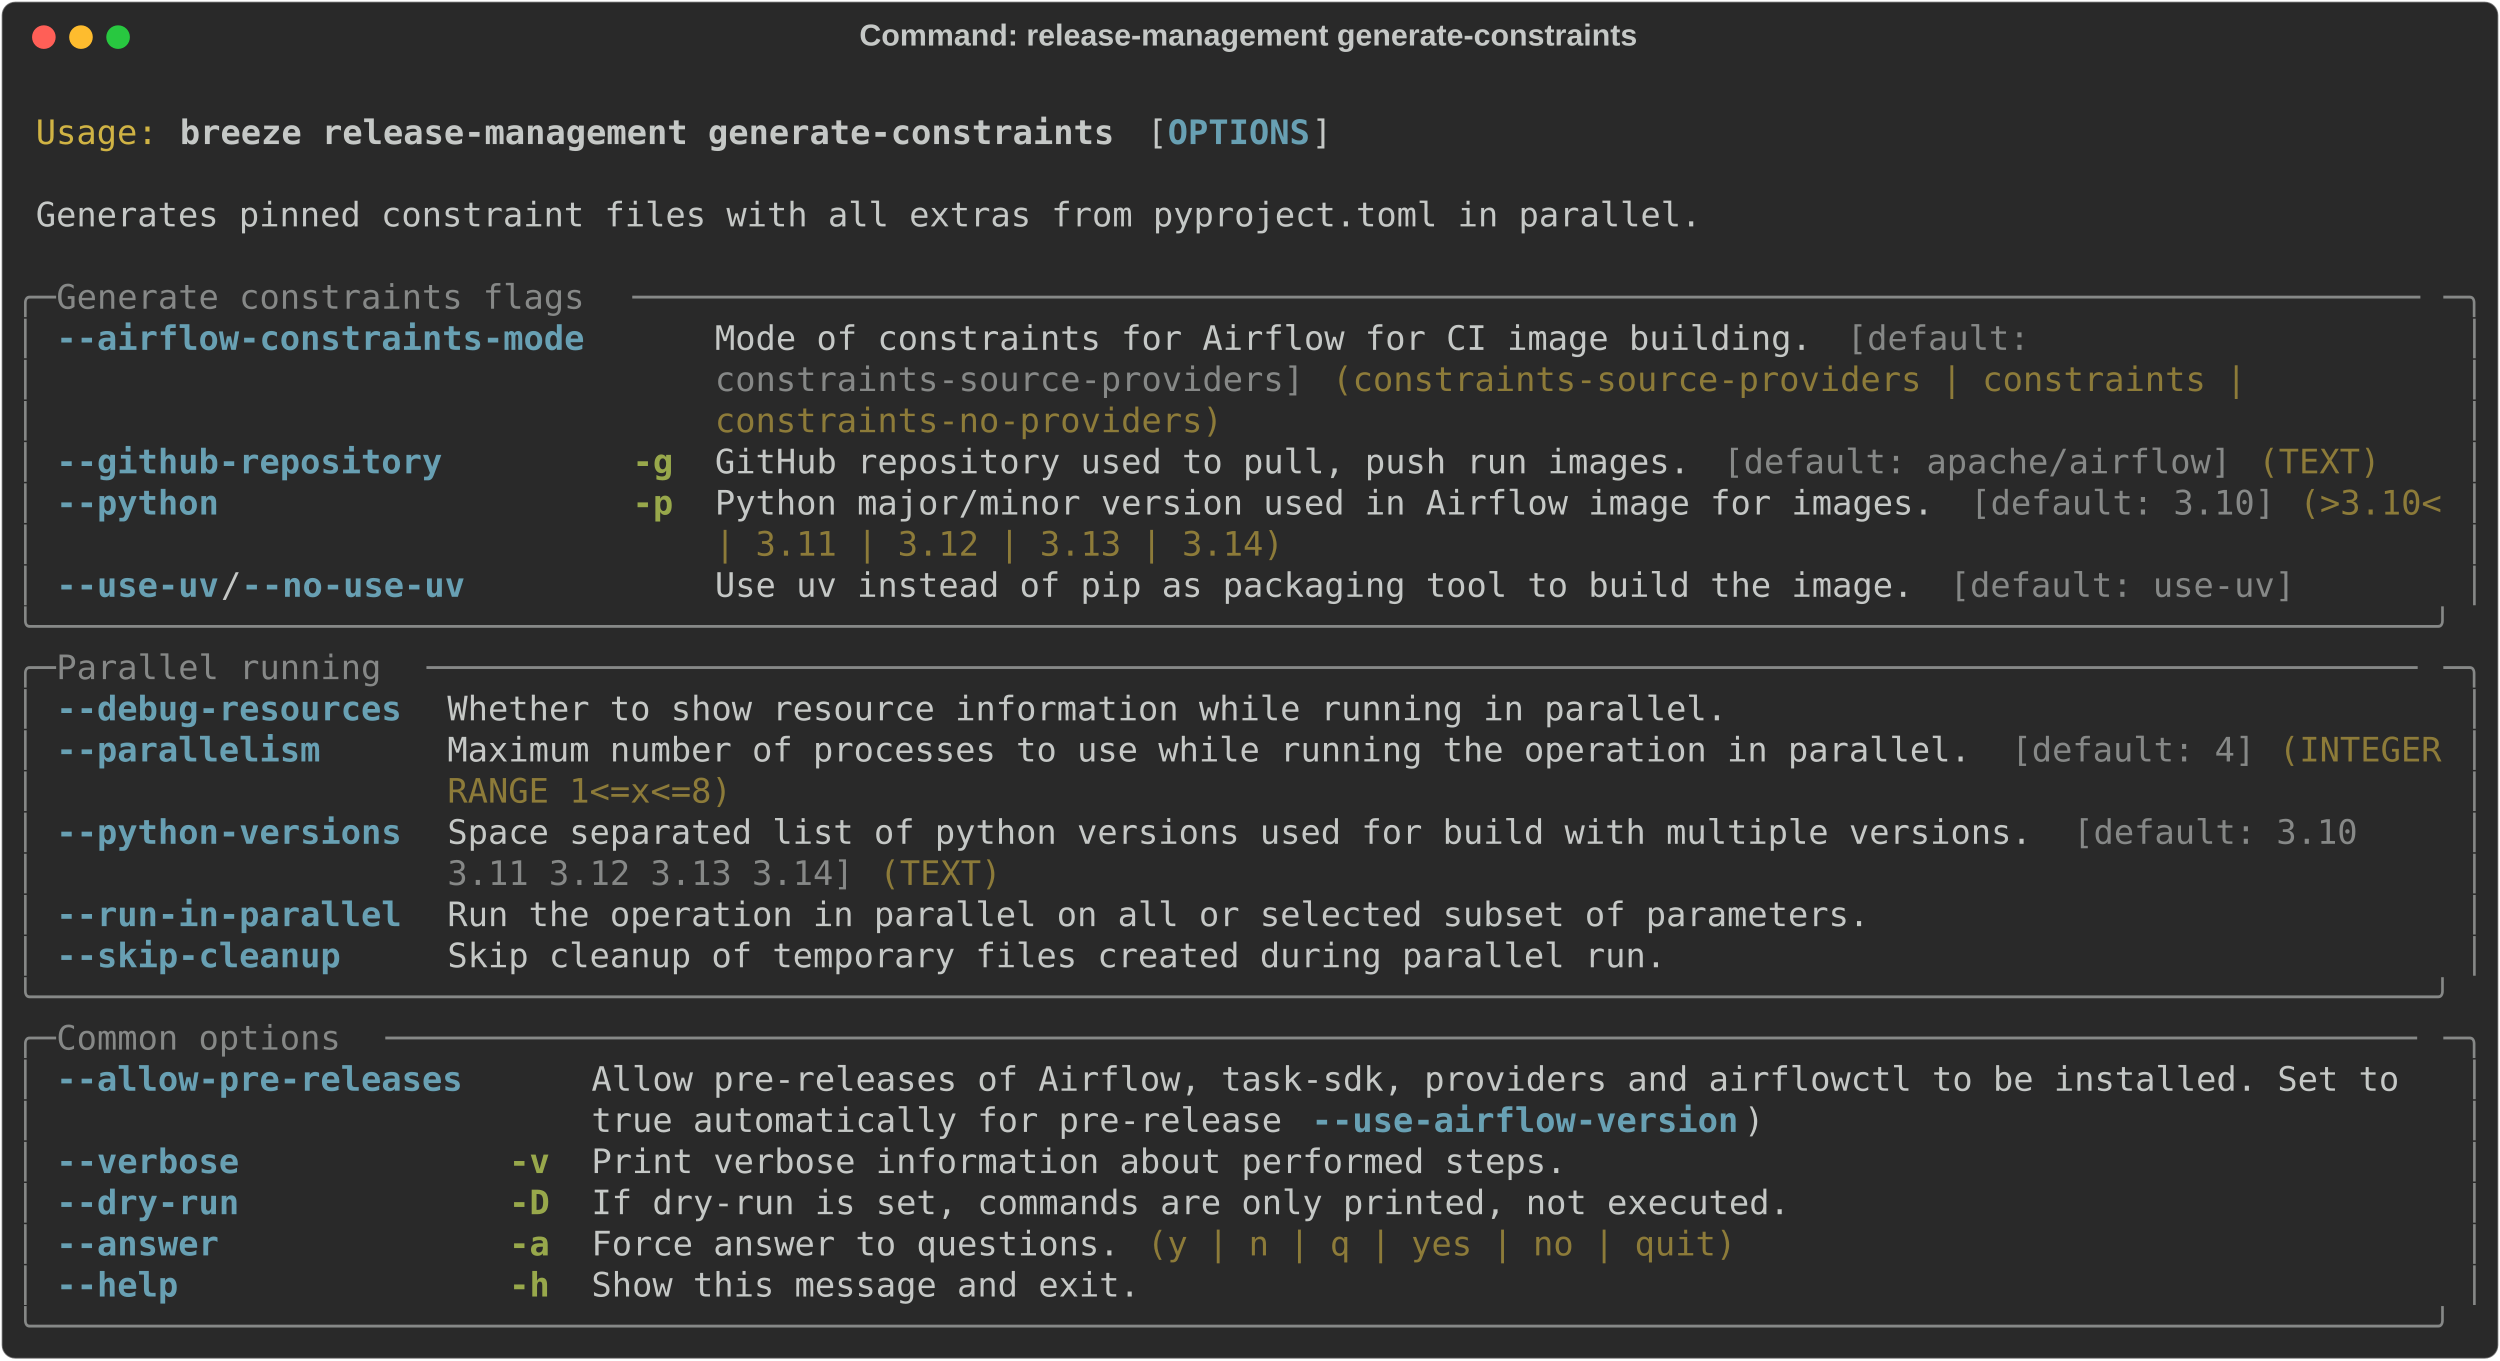
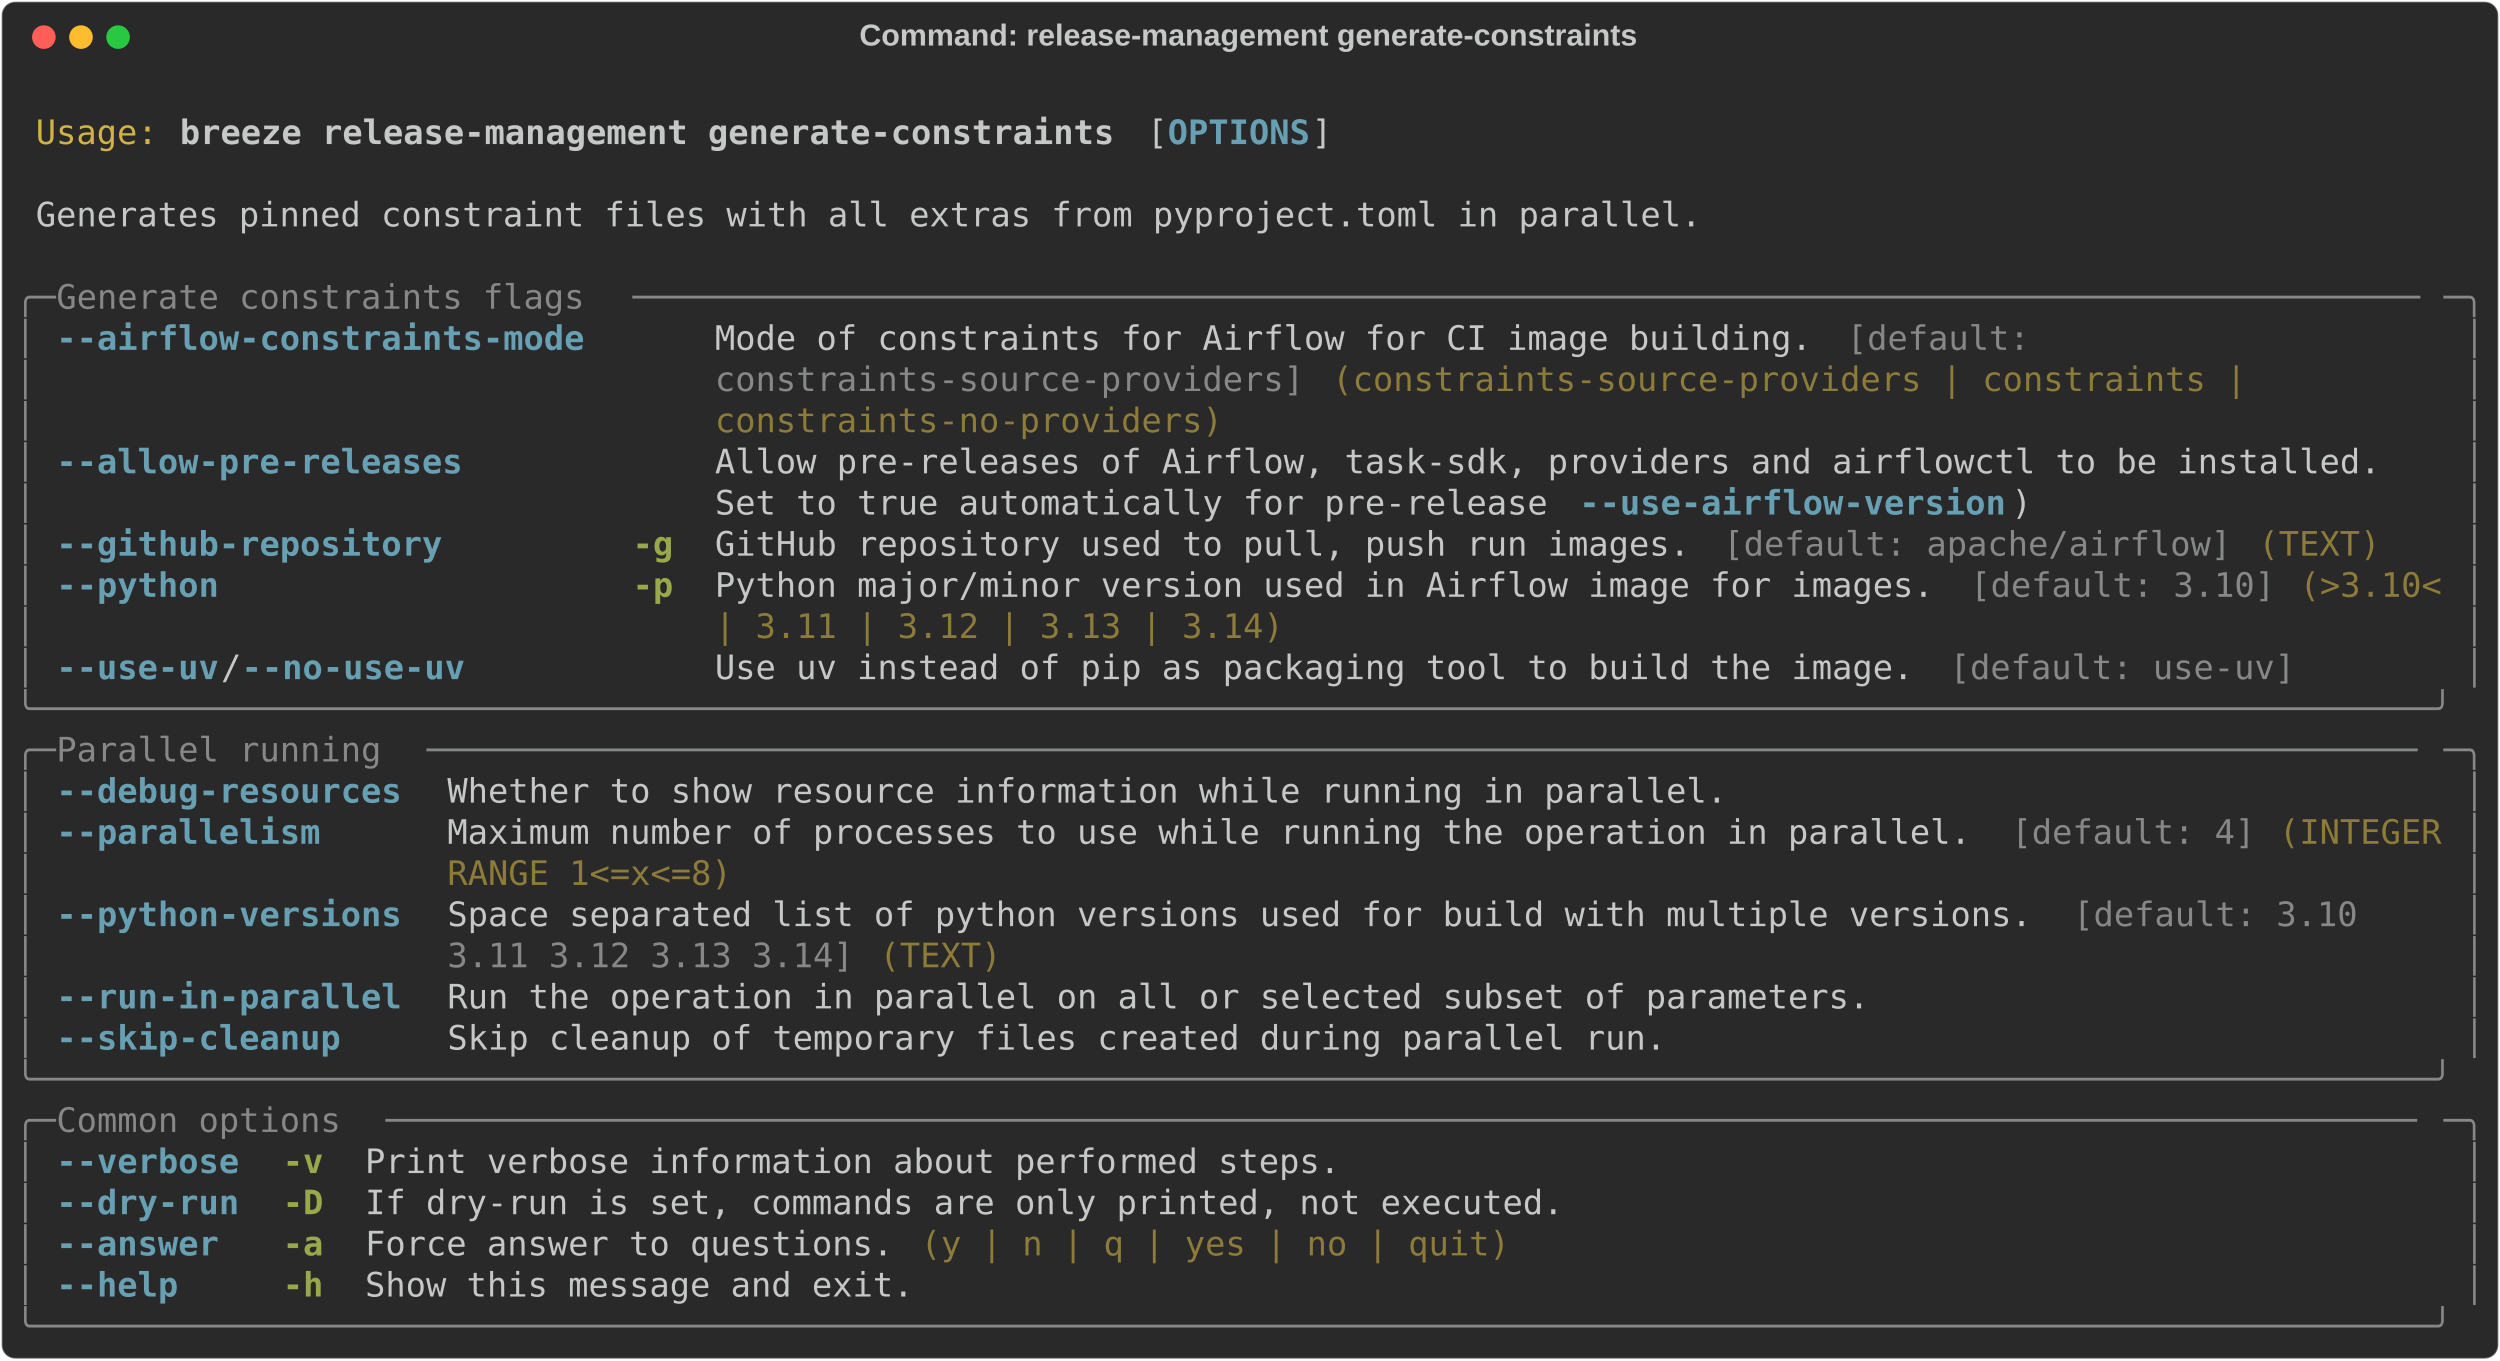
<svg xmlns="http://www.w3.org/2000/svg" class="rich-terminal" viewBox="0 0 1482 806.4">
  <style>

    @font-face {
        font-family: "Fira Code";
        src: local("FiraCode-Regular"),
                url("https://cdnjs.cloudflare.com/ajax/libs/firacode/6.2.0/woff2/FiraCode-Regular.woff2") format("woff2"),
                url("https://cdnjs.cloudflare.com/ajax/libs/firacode/6.2.0/woff/FiraCode-Regular.woff") format("woff");
        font-style: normal;
        font-weight: 400;
    }
    @font-face {
        font-family: "Fira Code";
        src: local("FiraCode-Bold"),
                url("https://cdnjs.cloudflare.com/ajax/libs/firacode/6.2.0/woff2/FiraCode-Bold.woff2") format("woff2"),
                url("https://cdnjs.cloudflare.com/ajax/libs/firacode/6.2.0/woff/FiraCode-Bold.woff") format("woff");
        font-style: bold;
        font-weight: 700;
    }

    .breeze-release-management-generate-constraints-matrix {
        font-family: Fira Code, monospace;
        font-size: 20px;
        line-height: 24.4px;
        font-variant-east-asian: full-width;
    }

    .breeze-release-management-generate-constraints-title {
        font-size: 18px;
        font-weight: bold;
        font-family: arial;
    }

    .breeze-release-management-generate-constraints-r1 { fill: #c5c8c6 }
.breeze-release-management-generate-constraints-r2 { fill: #d0b344 }
.breeze-release-management-generate-constraints-r3 { fill: #c5c8c6;font-weight: bold }
.breeze-release-management-generate-constraints-r4 { fill: #68a0b3;font-weight: bold }
.breeze-release-management-generate-constraints-r5 { fill: #868887 }
.breeze-release-management-generate-constraints-r6 { fill: #8d7b39 }
.breeze-release-management-generate-constraints-r7 { fill: #98a84b;font-weight: bold }
    </style>
  <defs>
    <clipPath id="breeze-release-management-generate-constraints-clip-terminal">
      <rect x="0" y="0" width="1463.0" height="755.4" />
    </clipPath>
    <clipPath id="breeze-release-management-generate-constraints-line-0">
      <rect x="0" y="1.5" width="1464" height="24.65" />
    </clipPath>
    <clipPath id="breeze-release-management-generate-constraints-line-1">
      <rect x="0" y="25.9" width="1464" height="24.65" />
    </clipPath>
    <clipPath id="breeze-release-management-generate-constraints-line-2">
      <rect x="0" y="50.3" width="1464" height="24.65" />
    </clipPath>
    <clipPath id="breeze-release-management-generate-constraints-line-3">
      <rect x="0" y="74.7" width="1464" height="24.65" />
    </clipPath>
    <clipPath id="breeze-release-management-generate-constraints-line-4">
      <rect x="0" y="99.1" width="1464" height="24.65" />
    </clipPath>
    <clipPath id="breeze-release-management-generate-constraints-line-5">
      <rect x="0" y="123.5" width="1464" height="24.65" />
    </clipPath>
    <clipPath id="breeze-release-management-generate-constraints-line-6">
      <rect x="0" y="147.9" width="1464" height="24.65" />
    </clipPath>
    <clipPath id="breeze-release-management-generate-constraints-line-7">
      <rect x="0" y="172.3" width="1464" height="24.65" />
    </clipPath>
    <clipPath id="breeze-release-management-generate-constraints-line-8">
      <rect x="0" y="196.7" width="1464" height="24.65" />
    </clipPath>
    <clipPath id="breeze-release-management-generate-constraints-line-9">
      <rect x="0" y="221.1" width="1464" height="24.65" />
    </clipPath>
    <clipPath id="breeze-release-management-generate-constraints-line-10">
      <rect x="0" y="245.5" width="1464" height="24.65" />
    </clipPath>
    <clipPath id="breeze-release-management-generate-constraints-line-11">
      <rect x="0" y="269.9" width="1464" height="24.65" />
    </clipPath>
    <clipPath id="breeze-release-management-generate-constraints-line-12">
      <rect x="0" y="294.3" width="1464" height="24.65" />
    </clipPath>
    <clipPath id="breeze-release-management-generate-constraints-line-13">
      <rect x="0" y="318.7" width="1464" height="24.65" />
    </clipPath>
    <clipPath id="breeze-release-management-generate-constraints-line-14">
      <rect x="0" y="343.1" width="1464" height="24.65" />
    </clipPath>
    <clipPath id="breeze-release-management-generate-constraints-line-15">
      <rect x="0" y="367.5" width="1464" height="24.65" />
    </clipPath>
    <clipPath id="breeze-release-management-generate-constraints-line-16">
      <rect x="0" y="391.9" width="1464" height="24.65" />
    </clipPath>
    <clipPath id="breeze-release-management-generate-constraints-line-17">
      <rect x="0" y="416.3" width="1464" height="24.65" />
    </clipPath>
    <clipPath id="breeze-release-management-generate-constraints-line-18">
      <rect x="0" y="440.7" width="1464" height="24.65" />
    </clipPath>
    <clipPath id="breeze-release-management-generate-constraints-line-19">
      <rect x="0" y="465.1" width="1464" height="24.65" />
    </clipPath>
    <clipPath id="breeze-release-management-generate-constraints-line-20">
      <rect x="0" y="489.5" width="1464" height="24.65" />
    </clipPath>
    <clipPath id="breeze-release-management-generate-constraints-line-21">
      <rect x="0" y="513.9" width="1464" height="24.65" />
    </clipPath>
    <clipPath id="breeze-release-management-generate-constraints-line-22">
      <rect x="0" y="538.3" width="1464" height="24.65" />
    </clipPath>
    <clipPath id="breeze-release-management-generate-constraints-line-23">
      <rect x="0" y="562.7" width="1464" height="24.65" />
    </clipPath>
    <clipPath id="breeze-release-management-generate-constraints-line-24">
      <rect x="0" y="587.1" width="1464" height="24.65" />
    </clipPath>
    <clipPath id="breeze-release-management-generate-constraints-line-25">
      <rect x="0" y="611.5" width="1464" height="24.65" />
    </clipPath>
    <clipPath id="breeze-release-management-generate-constraints-line-26">
      <rect x="0" y="635.9" width="1464" height="24.65" />
    </clipPath>
    <clipPath id="breeze-release-management-generate-constraints-line-27">
      <rect x="0" y="660.3" width="1464" height="24.65" />
    </clipPath>
    <clipPath id="breeze-release-management-generate-constraints-line-28">
      <rect x="0" y="684.7" width="1464" height="24.65" />
    </clipPath>
    <clipPath id="breeze-release-management-generate-constraints-line-29">
      <rect x="0" y="709.1" width="1464" height="24.65" />
    </clipPath>
  </defs>
  <rect fill="#292929" stroke="rgba(255,255,255,0.35)" stroke-width="1" x="1" y="1" width="1480" height="804.4" rx="8" />
  <text class="breeze-release-management-generate-constraints-title" fill="#c5c8c6" text-anchor="middle" x="740" y="27">Command: release-management generate-constraints</text>
  <g transform="translate(26,22)">
    <circle cx="0" cy="0" r="7" fill="#ff5f57" />
    <circle cx="22" cy="0" r="7" fill="#febc2e" />
    <circle cx="44" cy="0" r="7" fill="#28c840" />
  </g>
  <g transform="translate(9, 41)" clip-path="url(#breeze-release-management-generate-constraints-clip-terminal)">
    <g class="breeze-release-management-generate-constraints-matrix">
      <text class="breeze-release-management-generate-constraints-r1" x="1464" y="20" textLength="12.2" clip-path="url(#breeze-release-management-generate-constraints-line-0)">
</text>
      <text class="breeze-release-management-generate-constraints-r2" x="12.2" y="44.4" textLength="73.2" clip-path="url(#breeze-release-management-generate-constraints-line-1)">Usage:</text>
      <text class="breeze-release-management-generate-constraints-r3" x="97.6" y="44.4" textLength="561.2" clip-path="url(#breeze-release-management-generate-constraints-line-1)">breeze release-management generate-constraints</text>
      <text class="breeze-release-management-generate-constraints-r1" x="671" y="44.4" textLength="12.2" clip-path="url(#breeze-release-management-generate-constraints-line-1)">[</text>
      <text class="breeze-release-management-generate-constraints-r4" x="683.2" y="44.4" textLength="85.4" clip-path="url(#breeze-release-management-generate-constraints-line-1)">OPTIONS</text>
      <text class="breeze-release-management-generate-constraints-r1" x="768.6" y="44.4" textLength="12.2" clip-path="url(#breeze-release-management-generate-constraints-line-1)">]</text>
      <text class="breeze-release-management-generate-constraints-r1" x="1464" y="44.4" textLength="12.2" clip-path="url(#breeze-release-management-generate-constraints-line-1)">
</text>
      <text class="breeze-release-management-generate-constraints-r1" x="1464" y="68.8" textLength="12.2" clip-path="url(#breeze-release-management-generate-constraints-line-2)">
</text>
      <text class="breeze-release-management-generate-constraints-r1" x="12.2" y="93.2" textLength="1000.4" clip-path="url(#breeze-release-management-generate-constraints-line-3)">Generates pinned constraint files with all extras from pyproject.toml in parallel.</text>
      <text class="breeze-release-management-generate-constraints-r1" x="1464" y="93.2" textLength="12.2" clip-path="url(#breeze-release-management-generate-constraints-line-3)">
</text>
      <text class="breeze-release-management-generate-constraints-r1" x="1464" y="117.6" textLength="12.2" clip-path="url(#breeze-release-management-generate-constraints-line-4)">
</text>
      <text class="breeze-release-management-generate-constraints-r5" x="0" y="142" textLength="24.4" clip-path="url(#breeze-release-management-generate-constraints-line-5)">╭─</text>
      <text class="breeze-release-management-generate-constraints-r5" x="24.4" y="142" textLength="341.6" clip-path="url(#breeze-release-management-generate-constraints-line-5)"> Generate constraints flags </text>
      <text class="breeze-release-management-generate-constraints-r5" x="366" y="142" textLength="1073.6" clip-path="url(#breeze-release-management-generate-constraints-line-5)">────────────────────────────────────────────────────────────────────────────────────────</text>
      <text class="breeze-release-management-generate-constraints-r5" x="1439.6" y="142" textLength="24.4" clip-path="url(#breeze-release-management-generate-constraints-line-5)">─╮</text>
      <text class="breeze-release-management-generate-constraints-r1" x="1464" y="142" textLength="12.2" clip-path="url(#breeze-release-management-generate-constraints-line-5)">
</text>
      <text class="breeze-release-management-generate-constraints-r5" x="0" y="166.4" textLength="12.2" clip-path="url(#breeze-release-management-generate-constraints-line-6)">│</text>
      <text class="breeze-release-management-generate-constraints-r4" x="24.4" y="166.4" textLength="317.2" clip-path="url(#breeze-release-management-generate-constraints-line-6)">--airflow-constraints-mode</text>
      <text class="breeze-release-management-generate-constraints-r1" x="414.8" y="166.4" textLength="671" clip-path="url(#breeze-release-management-generate-constraints-line-6)">Mode of constraints for Airflow for CI image building. </text>
      <text class="breeze-release-management-generate-constraints-r5" x="1085.8" y="166.4" textLength="122" clip-path="url(#breeze-release-management-generate-constraints-line-6)">[default: </text>
      <text class="breeze-release-management-generate-constraints-r5" x="1451.8" y="166.4" textLength="12.2" clip-path="url(#breeze-release-management-generate-constraints-line-6)">│</text>
      <text class="breeze-release-management-generate-constraints-r1" x="1464" y="166.4" textLength="12.2" clip-path="url(#breeze-release-management-generate-constraints-line-6)">
</text>
      <text class="breeze-release-management-generate-constraints-r5" x="0" y="190.8" textLength="12.2" clip-path="url(#breeze-release-management-generate-constraints-line-7)">│</text>
      <text class="breeze-release-management-generate-constraints-r5" x="414.8" y="190.8" textLength="353.8" clip-path="url(#breeze-release-management-generate-constraints-line-7)">constraints-source-providers]</text>
      <text class="breeze-release-management-generate-constraints-r6" x="780.8" y="190.8" textLength="561.2" clip-path="url(#breeze-release-management-generate-constraints-line-7)">(constraints-source-providers | constraints | </text>
      <text class="breeze-release-management-generate-constraints-r5" x="1451.8" y="190.8" textLength="12.2" clip-path="url(#breeze-release-management-generate-constraints-line-7)">│</text>
      <text class="breeze-release-management-generate-constraints-r1" x="1464" y="190.8" textLength="12.2" clip-path="url(#breeze-release-management-generate-constraints-line-7)">
</text>
      <text class="breeze-release-management-generate-constraints-r5" x="0" y="215.2" textLength="12.2" clip-path="url(#breeze-release-management-generate-constraints-line-8)">│</text>
      <text class="breeze-release-management-generate-constraints-r6" x="414.8" y="215.2" textLength="305" clip-path="url(#breeze-release-management-generate-constraints-line-8)">constraints-no-providers)</text>
      <text class="breeze-release-management-generate-constraints-r5" x="1451.8" y="215.2" textLength="12.2" clip-path="url(#breeze-release-management-generate-constraints-line-8)">│</text>
      <text class="breeze-release-management-generate-constraints-r1" x="1464" y="215.2" textLength="12.2" clip-path="url(#breeze-release-management-generate-constraints-line-8)">
</text>
      <text class="breeze-release-management-generate-constraints-r5" x="0" y="239.6" textLength="12.2" clip-path="url(#breeze-release-management-generate-constraints-line-9)">│</text>
-       <text class="breeze-release-management-generate-constraints-r4" x="24.4" y="239.6" textLength="317.2" clip-path="url(#breeze-release-management-generate-constraints-line-9)">--github-repository       </text>
-       <text class="breeze-release-management-generate-constraints-r7" x="366" y="239.6" textLength="24.4" clip-path="url(#breeze-release-management-generate-constraints-line-9)">-g</text>
-       <text class="breeze-release-management-generate-constraints-r1" x="414.8" y="239.6" textLength="597.8" clip-path="url(#breeze-release-management-generate-constraints-line-9)">GitHub repository used to pull, push run images. </text>
-       <text class="breeze-release-management-generate-constraints-r5" x="1012.6" y="239.6" textLength="305" clip-path="url(#breeze-release-management-generate-constraints-line-9)">[default: apache/airflow]</text>
-       <text class="breeze-release-management-generate-constraints-r6" x="1329.8" y="239.6" textLength="73.2" clip-path="url(#breeze-release-management-generate-constraints-line-9)">(TEXT)</text>
+       <text class="breeze-release-management-generate-constraints-r4" x="24.4" y="239.6" textLength="317.2" clip-path="url(#breeze-release-management-generate-constraints-line-9)">--allow-pre-releases      </text>
+       <text class="breeze-release-management-generate-constraints-r1" x="414.8" y="239.6" textLength="1024.8" clip-path="url(#breeze-release-management-generate-constraints-line-9)">Allow pre-releases of Airflow, task-sdk, providers and airflowctl to be installed.  </text>
      <text class="breeze-release-management-generate-constraints-r5" x="1451.8" y="239.6" textLength="12.2" clip-path="url(#breeze-release-management-generate-constraints-line-9)">│</text>
      <text class="breeze-release-management-generate-constraints-r1" x="1464" y="239.6" textLength="12.2" clip-path="url(#breeze-release-management-generate-constraints-line-9)">
</text>
      <text class="breeze-release-management-generate-constraints-r5" x="0" y="264" textLength="12.2" clip-path="url(#breeze-release-management-generate-constraints-line-10)">│</text>
-       <text class="breeze-release-management-generate-constraints-r4" x="24.4" y="264" textLength="317.2" clip-path="url(#breeze-release-management-generate-constraints-line-10)">--python                  </text>
-       <text class="breeze-release-management-generate-constraints-r7" x="366" y="264" textLength="24.4" clip-path="url(#breeze-release-management-generate-constraints-line-10)">-p</text>
-       <text class="breeze-release-management-generate-constraints-r1" x="414.8" y="264" textLength="744.2" clip-path="url(#breeze-release-management-generate-constraints-line-10)">Python major/minor version used in Airflow image for images. </text>
-       <text class="breeze-release-management-generate-constraints-r5" x="1159" y="264" textLength="183" clip-path="url(#breeze-release-management-generate-constraints-line-10)">[default: 3.10]</text>
-       <text class="breeze-release-management-generate-constraints-r6" x="1354.2" y="264" textLength="85.4" clip-path="url(#breeze-release-management-generate-constraints-line-10)">(&gt;3.10&lt;</text>
+       <text class="breeze-release-management-generate-constraints-r1" x="414.8" y="264" textLength="512.4" clip-path="url(#breeze-release-management-generate-constraints-line-10)">Set to true automatically for pre-release </text>
+       <text class="breeze-release-management-generate-constraints-r4" x="927.2" y="264" textLength="256.2" clip-path="url(#breeze-release-management-generate-constraints-line-10)">--use-airflow-version</text>
+       <text class="breeze-release-management-generate-constraints-r1" x="1183.4" y="264" textLength="256.2" clip-path="url(#breeze-release-management-generate-constraints-line-10)">)                    </text>
      <text class="breeze-release-management-generate-constraints-r5" x="1451.8" y="264" textLength="12.2" clip-path="url(#breeze-release-management-generate-constraints-line-10)">│</text>
      <text class="breeze-release-management-generate-constraints-r1" x="1464" y="264" textLength="12.2" clip-path="url(#breeze-release-management-generate-constraints-line-10)">
</text>
      <text class="breeze-release-management-generate-constraints-r5" x="0" y="288.4" textLength="12.2" clip-path="url(#breeze-release-management-generate-constraints-line-11)">│</text>
-       <text class="breeze-release-management-generate-constraints-r6" x="414.8" y="288.4" textLength="341.6" clip-path="url(#breeze-release-management-generate-constraints-line-11)">| 3.11 | 3.12 | 3.13 | 3.14)</text>
+       <text class="breeze-release-management-generate-constraints-r4" x="24.4" y="288.4" textLength="317.2" clip-path="url(#breeze-release-management-generate-constraints-line-11)">--github-repository       </text>
+       <text class="breeze-release-management-generate-constraints-r7" x="366" y="288.4" textLength="24.4" clip-path="url(#breeze-release-management-generate-constraints-line-11)">-g</text>
+       <text class="breeze-release-management-generate-constraints-r1" x="414.8" y="288.4" textLength="597.8" clip-path="url(#breeze-release-management-generate-constraints-line-11)">GitHub repository used to pull, push run images. </text>
+       <text class="breeze-release-management-generate-constraints-r5" x="1012.6" y="288.4" textLength="305" clip-path="url(#breeze-release-management-generate-constraints-line-11)">[default: apache/airflow]</text>
+       <text class="breeze-release-management-generate-constraints-r6" x="1329.8" y="288.4" textLength="73.2" clip-path="url(#breeze-release-management-generate-constraints-line-11)">(TEXT)</text>
      <text class="breeze-release-management-generate-constraints-r5" x="1451.8" y="288.4" textLength="12.2" clip-path="url(#breeze-release-management-generate-constraints-line-11)">│</text>
      <text class="breeze-release-management-generate-constraints-r1" x="1464" y="288.4" textLength="12.2" clip-path="url(#breeze-release-management-generate-constraints-line-11)">
</text>
      <text class="breeze-release-management-generate-constraints-r5" x="0" y="312.8" textLength="12.2" clip-path="url(#breeze-release-management-generate-constraints-line-12)">│</text>
-       <text class="breeze-release-management-generate-constraints-r4" x="24.4" y="312.8" textLength="97.6" clip-path="url(#breeze-release-management-generate-constraints-line-12)">--use-uv</text>
-       <text class="breeze-release-management-generate-constraints-r1" x="122" y="312.8" textLength="12.2" clip-path="url(#breeze-release-management-generate-constraints-line-12)">/</text>
-       <text class="breeze-release-management-generate-constraints-r4" x="134.2" y="312.8" textLength="134.2" clip-path="url(#breeze-release-management-generate-constraints-line-12)">--no-use-uv</text>
-       <text class="breeze-release-management-generate-constraints-r1" x="414.8" y="312.8" textLength="732" clip-path="url(#breeze-release-management-generate-constraints-line-12)">Use uv instead of pip as packaging tool to build the image. </text>
-       <text class="breeze-release-management-generate-constraints-r5" x="1146.8" y="312.8" textLength="207.4" clip-path="url(#breeze-release-management-generate-constraints-line-12)">[default: use-uv]</text>
+       <text class="breeze-release-management-generate-constraints-r4" x="24.4" y="312.8" textLength="317.2" clip-path="url(#breeze-release-management-generate-constraints-line-12)">--python                  </text>
+       <text class="breeze-release-management-generate-constraints-r7" x="366" y="312.8" textLength="24.4" clip-path="url(#breeze-release-management-generate-constraints-line-12)">-p</text>
+       <text class="breeze-release-management-generate-constraints-r1" x="414.8" y="312.8" textLength="744.2" clip-path="url(#breeze-release-management-generate-constraints-line-12)">Python major/minor version used in Airflow image for images. </text>
+       <text class="breeze-release-management-generate-constraints-r5" x="1159" y="312.8" textLength="183" clip-path="url(#breeze-release-management-generate-constraints-line-12)">[default: 3.10]</text>
+       <text class="breeze-release-management-generate-constraints-r6" x="1354.2" y="312.8" textLength="85.4" clip-path="url(#breeze-release-management-generate-constraints-line-12)">(&gt;3.10&lt;</text>
      <text class="breeze-release-management-generate-constraints-r5" x="1451.8" y="312.8" textLength="12.2" clip-path="url(#breeze-release-management-generate-constraints-line-12)">│</text>
      <text class="breeze-release-management-generate-constraints-r1" x="1464" y="312.8" textLength="12.2" clip-path="url(#breeze-release-management-generate-constraints-line-12)">
</text>
-       <text class="breeze-release-management-generate-constraints-r5" x="0" y="337.2" textLength="1464" clip-path="url(#breeze-release-management-generate-constraints-line-13)">╰──────────────────────────────────────────────────────────────────────────────────────────────────────────────────────╯</text>
+       <text class="breeze-release-management-generate-constraints-r5" x="0" y="337.2" textLength="12.2" clip-path="url(#breeze-release-management-generate-constraints-line-13)">│</text>
+       <text class="breeze-release-management-generate-constraints-r6" x="414.8" y="337.2" textLength="341.6" clip-path="url(#breeze-release-management-generate-constraints-line-13)">| 3.11 | 3.12 | 3.13 | 3.14)</text>
+       <text class="breeze-release-management-generate-constraints-r5" x="1451.8" y="337.2" textLength="12.2" clip-path="url(#breeze-release-management-generate-constraints-line-13)">│</text>
      <text class="breeze-release-management-generate-constraints-r1" x="1464" y="337.2" textLength="12.2" clip-path="url(#breeze-release-management-generate-constraints-line-13)">
</text>
-       <text class="breeze-release-management-generate-constraints-r5" x="0" y="361.6" textLength="24.4" clip-path="url(#breeze-release-management-generate-constraints-line-14)">╭─</text>
-       <text class="breeze-release-management-generate-constraints-r5" x="24.4" y="361.6" textLength="219.6" clip-path="url(#breeze-release-management-generate-constraints-line-14)"> Parallel running </text>
-       <text class="breeze-release-management-generate-constraints-r5" x="244" y="361.6" textLength="1195.6" clip-path="url(#breeze-release-management-generate-constraints-line-14)">──────────────────────────────────────────────────────────────────────────────────────────────────</text>
-       <text class="breeze-release-management-generate-constraints-r5" x="1439.6" y="361.6" textLength="24.4" clip-path="url(#breeze-release-management-generate-constraints-line-14)">─╮</text>
+       <text class="breeze-release-management-generate-constraints-r5" x="0" y="361.6" textLength="12.2" clip-path="url(#breeze-release-management-generate-constraints-line-14)">│</text>
+       <text class="breeze-release-management-generate-constraints-r4" x="24.4" y="361.6" textLength="97.6" clip-path="url(#breeze-release-management-generate-constraints-line-14)">--use-uv</text>
+       <text class="breeze-release-management-generate-constraints-r1" x="122" y="361.6" textLength="12.2" clip-path="url(#breeze-release-management-generate-constraints-line-14)">/</text>
+       <text class="breeze-release-management-generate-constraints-r4" x="134.2" y="361.6" textLength="134.2" clip-path="url(#breeze-release-management-generate-constraints-line-14)">--no-use-uv</text>
+       <text class="breeze-release-management-generate-constraints-r1" x="414.8" y="361.6" textLength="732" clip-path="url(#breeze-release-management-generate-constraints-line-14)">Use uv instead of pip as packaging tool to build the image. </text>
+       <text class="breeze-release-management-generate-constraints-r5" x="1146.8" y="361.6" textLength="207.4" clip-path="url(#breeze-release-management-generate-constraints-line-14)">[default: use-uv]</text>
+       <text class="breeze-release-management-generate-constraints-r5" x="1451.8" y="361.6" textLength="12.2" clip-path="url(#breeze-release-management-generate-constraints-line-14)">│</text>
      <text class="breeze-release-management-generate-constraints-r1" x="1464" y="361.6" textLength="12.2" clip-path="url(#breeze-release-management-generate-constraints-line-14)">
</text>
-       <text class="breeze-release-management-generate-constraints-r5" x="0" y="386" textLength="12.2" clip-path="url(#breeze-release-management-generate-constraints-line-15)">│</text>
-       <text class="breeze-release-management-generate-constraints-r4" x="24.4" y="386" textLength="207.4" clip-path="url(#breeze-release-management-generate-constraints-line-15)">--debug-resources</text>
-       <text class="breeze-release-management-generate-constraints-r1" x="256.2" y="386" textLength="768.6" clip-path="url(#breeze-release-management-generate-constraints-line-15)">Whether to show resource information while running in parallel.</text>
-       <text class="breeze-release-management-generate-constraints-r5" x="1451.8" y="386" textLength="12.2" clip-path="url(#breeze-release-management-generate-constraints-line-15)">│</text>
+       <text class="breeze-release-management-generate-constraints-r5" x="0" y="386" textLength="1464" clip-path="url(#breeze-release-management-generate-constraints-line-15)">╰──────────────────────────────────────────────────────────────────────────────────────────────────────────────────────╯</text>
      <text class="breeze-release-management-generate-constraints-r1" x="1464" y="386" textLength="12.2" clip-path="url(#breeze-release-management-generate-constraints-line-15)">
</text>
-       <text class="breeze-release-management-generate-constraints-r5" x="0" y="410.4" textLength="12.2" clip-path="url(#breeze-release-management-generate-constraints-line-16)">│</text>
-       <text class="breeze-release-management-generate-constraints-r4" x="24.4" y="410.4" textLength="207.4" clip-path="url(#breeze-release-management-generate-constraints-line-16)">--parallelism    </text>
-       <text class="breeze-release-management-generate-constraints-r1" x="256.2" y="410.4" textLength="927.2" clip-path="url(#breeze-release-management-generate-constraints-line-16)">Maximum number of processes to use while running the operation in parallel. </text>
-       <text class="breeze-release-management-generate-constraints-r5" x="1183.4" y="410.4" textLength="146.4" clip-path="url(#breeze-release-management-generate-constraints-line-16)">[default: 4]</text>
-       <text class="breeze-release-management-generate-constraints-r6" x="1342" y="410.4" textLength="97.6" clip-path="url(#breeze-release-management-generate-constraints-line-16)">(INTEGER</text>
-       <text class="breeze-release-management-generate-constraints-r5" x="1451.8" y="410.4" textLength="12.2" clip-path="url(#breeze-release-management-generate-constraints-line-16)">│</text>
+       <text class="breeze-release-management-generate-constraints-r5" x="0" y="410.4" textLength="24.4" clip-path="url(#breeze-release-management-generate-constraints-line-16)">╭─</text>
+       <text class="breeze-release-management-generate-constraints-r5" x="24.4" y="410.4" textLength="219.6" clip-path="url(#breeze-release-management-generate-constraints-line-16)"> Parallel running </text>
+       <text class="breeze-release-management-generate-constraints-r5" x="244" y="410.4" textLength="1195.6" clip-path="url(#breeze-release-management-generate-constraints-line-16)">──────────────────────────────────────────────────────────────────────────────────────────────────</text>
+       <text class="breeze-release-management-generate-constraints-r5" x="1439.6" y="410.4" textLength="24.4" clip-path="url(#breeze-release-management-generate-constraints-line-16)">─╮</text>
      <text class="breeze-release-management-generate-constraints-r1" x="1464" y="410.4" textLength="12.2" clip-path="url(#breeze-release-management-generate-constraints-line-16)">
</text>
      <text class="breeze-release-management-generate-constraints-r5" x="0" y="434.8" textLength="12.2" clip-path="url(#breeze-release-management-generate-constraints-line-17)">│</text>
-       <text class="breeze-release-management-generate-constraints-r6" x="256.2" y="434.8" textLength="170.8" clip-path="url(#breeze-release-management-generate-constraints-line-17)">RANGE 1&lt;=x&lt;=8)</text>
+       <text class="breeze-release-management-generate-constraints-r4" x="24.4" y="434.8" textLength="207.4" clip-path="url(#breeze-release-management-generate-constraints-line-17)">--debug-resources</text>
+       <text class="breeze-release-management-generate-constraints-r1" x="256.2" y="434.8" textLength="768.6" clip-path="url(#breeze-release-management-generate-constraints-line-17)">Whether to show resource information while running in parallel.</text>
      <text class="breeze-release-management-generate-constraints-r5" x="1451.8" y="434.8" textLength="12.2" clip-path="url(#breeze-release-management-generate-constraints-line-17)">│</text>
      <text class="breeze-release-management-generate-constraints-r1" x="1464" y="434.8" textLength="12.2" clip-path="url(#breeze-release-management-generate-constraints-line-17)">
</text>
      <text class="breeze-release-management-generate-constraints-r5" x="0" y="459.2" textLength="12.2" clip-path="url(#breeze-release-management-generate-constraints-line-18)">│</text>
-       <text class="breeze-release-management-generate-constraints-r4" x="24.4" y="459.2" textLength="207.4" clip-path="url(#breeze-release-management-generate-constraints-line-18)">--python-versions</text>
-       <text class="breeze-release-management-generate-constraints-r1" x="256.2" y="459.2" textLength="963.8" clip-path="url(#breeze-release-management-generate-constraints-line-18)">Space separated list of python versions used for build with multiple versions. </text>
-       <text class="breeze-release-management-generate-constraints-r5" x="1220" y="459.2" textLength="183" clip-path="url(#breeze-release-management-generate-constraints-line-18)">[default: 3.10 </text>
+       <text class="breeze-release-management-generate-constraints-r4" x="24.4" y="459.2" textLength="207.4" clip-path="url(#breeze-release-management-generate-constraints-line-18)">--parallelism    </text>
+       <text class="breeze-release-management-generate-constraints-r1" x="256.2" y="459.2" textLength="927.2" clip-path="url(#breeze-release-management-generate-constraints-line-18)">Maximum number of processes to use while running the operation in parallel. </text>
+       <text class="breeze-release-management-generate-constraints-r5" x="1183.4" y="459.2" textLength="146.4" clip-path="url(#breeze-release-management-generate-constraints-line-18)">[default: 4]</text>
+       <text class="breeze-release-management-generate-constraints-r6" x="1342" y="459.2" textLength="97.6" clip-path="url(#breeze-release-management-generate-constraints-line-18)">(INTEGER</text>
      <text class="breeze-release-management-generate-constraints-r5" x="1451.8" y="459.2" textLength="12.2" clip-path="url(#breeze-release-management-generate-constraints-line-18)">│</text>
      <text class="breeze-release-management-generate-constraints-r1" x="1464" y="459.2" textLength="12.2" clip-path="url(#breeze-release-management-generate-constraints-line-18)">
</text>
      <text class="breeze-release-management-generate-constraints-r5" x="0" y="483.6" textLength="12.2" clip-path="url(#breeze-release-management-generate-constraints-line-19)">│</text>
-       <text class="breeze-release-management-generate-constraints-r5" x="256.2" y="483.6" textLength="244" clip-path="url(#breeze-release-management-generate-constraints-line-19)">3.11 3.12 3.13 3.14]</text>
-       <text class="breeze-release-management-generate-constraints-r6" x="512.4" y="483.6" textLength="73.2" clip-path="url(#breeze-release-management-generate-constraints-line-19)">(TEXT)</text>
+       <text class="breeze-release-management-generate-constraints-r6" x="256.2" y="483.6" textLength="170.8" clip-path="url(#breeze-release-management-generate-constraints-line-19)">RANGE 1&lt;=x&lt;=8)</text>
      <text class="breeze-release-management-generate-constraints-r5" x="1451.8" y="483.6" textLength="12.2" clip-path="url(#breeze-release-management-generate-constraints-line-19)">│</text>
      <text class="breeze-release-management-generate-constraints-r1" x="1464" y="483.6" textLength="12.2" clip-path="url(#breeze-release-management-generate-constraints-line-19)">
</text>
      <text class="breeze-release-management-generate-constraints-r5" x="0" y="508" textLength="12.2" clip-path="url(#breeze-release-management-generate-constraints-line-20)">│</text>
-       <text class="breeze-release-management-generate-constraints-r4" x="24.4" y="508" textLength="207.4" clip-path="url(#breeze-release-management-generate-constraints-line-20)">--run-in-parallel</text>
-       <text class="breeze-release-management-generate-constraints-r1" x="256.2" y="508" textLength="854" clip-path="url(#breeze-release-management-generate-constraints-line-20)">Run the operation in parallel on all or selected subset of parameters.</text>
+       <text class="breeze-release-management-generate-constraints-r4" x="24.4" y="508" textLength="207.4" clip-path="url(#breeze-release-management-generate-constraints-line-20)">--python-versions</text>
+       <text class="breeze-release-management-generate-constraints-r1" x="256.2" y="508" textLength="963.8" clip-path="url(#breeze-release-management-generate-constraints-line-20)">Space separated list of python versions used for build with multiple versions. </text>
+       <text class="breeze-release-management-generate-constraints-r5" x="1220" y="508" textLength="183" clip-path="url(#breeze-release-management-generate-constraints-line-20)">[default: 3.10 </text>
      <text class="breeze-release-management-generate-constraints-r5" x="1451.8" y="508" textLength="12.2" clip-path="url(#breeze-release-management-generate-constraints-line-20)">│</text>
      <text class="breeze-release-management-generate-constraints-r1" x="1464" y="508" textLength="12.2" clip-path="url(#breeze-release-management-generate-constraints-line-20)">
</text>
      <text class="breeze-release-management-generate-constraints-r5" x="0" y="532.4" textLength="12.2" clip-path="url(#breeze-release-management-generate-constraints-line-21)">│</text>
-       <text class="breeze-release-management-generate-constraints-r4" x="24.4" y="532.4" textLength="207.4" clip-path="url(#breeze-release-management-generate-constraints-line-21)">--skip-cleanup   </text>
-       <text class="breeze-release-management-generate-constraints-r1" x="256.2" y="532.4" textLength="732" clip-path="url(#breeze-release-management-generate-constraints-line-21)">Skip cleanup of temporary files created during parallel run.</text>
+       <text class="breeze-release-management-generate-constraints-r5" x="256.2" y="532.4" textLength="244" clip-path="url(#breeze-release-management-generate-constraints-line-21)">3.11 3.12 3.13 3.14]</text>
+       <text class="breeze-release-management-generate-constraints-r6" x="512.4" y="532.4" textLength="73.2" clip-path="url(#breeze-release-management-generate-constraints-line-21)">(TEXT)</text>
      <text class="breeze-release-management-generate-constraints-r5" x="1451.8" y="532.4" textLength="12.2" clip-path="url(#breeze-release-management-generate-constraints-line-21)">│</text>
      <text class="breeze-release-management-generate-constraints-r1" x="1464" y="532.4" textLength="12.2" clip-path="url(#breeze-release-management-generate-constraints-line-21)">
</text>
-       <text class="breeze-release-management-generate-constraints-r5" x="0" y="556.8" textLength="1464" clip-path="url(#breeze-release-management-generate-constraints-line-22)">╰──────────────────────────────────────────────────────────────────────────────────────────────────────────────────────╯</text>
+       <text class="breeze-release-management-generate-constraints-r5" x="0" y="556.8" textLength="12.2" clip-path="url(#breeze-release-management-generate-constraints-line-22)">│</text>
+       <text class="breeze-release-management-generate-constraints-r4" x="24.4" y="556.8" textLength="207.4" clip-path="url(#breeze-release-management-generate-constraints-line-22)">--run-in-parallel</text>
+       <text class="breeze-release-management-generate-constraints-r1" x="256.2" y="556.8" textLength="854" clip-path="url(#breeze-release-management-generate-constraints-line-22)">Run the operation in parallel on all or selected subset of parameters.</text>
+       <text class="breeze-release-management-generate-constraints-r5" x="1451.8" y="556.8" textLength="12.2" clip-path="url(#breeze-release-management-generate-constraints-line-22)">│</text>
      <text class="breeze-release-management-generate-constraints-r1" x="1464" y="556.8" textLength="12.2" clip-path="url(#breeze-release-management-generate-constraints-line-22)">
</text>
-       <text class="breeze-release-management-generate-constraints-r5" x="0" y="581.2" textLength="24.4" clip-path="url(#breeze-release-management-generate-constraints-line-23)">╭─</text>
-       <text class="breeze-release-management-generate-constraints-r5" x="24.4" y="581.2" textLength="195.2" clip-path="url(#breeze-release-management-generate-constraints-line-23)"> Common options </text>
-       <text class="breeze-release-management-generate-constraints-r5" x="219.6" y="581.2" textLength="1220" clip-path="url(#breeze-release-management-generate-constraints-line-23)">────────────────────────────────────────────────────────────────────────────────────────────────────</text>
-       <text class="breeze-release-management-generate-constraints-r5" x="1439.6" y="581.2" textLength="24.4" clip-path="url(#breeze-release-management-generate-constraints-line-23)">─╮</text>
+       <text class="breeze-release-management-generate-constraints-r5" x="0" y="581.2" textLength="12.2" clip-path="url(#breeze-release-management-generate-constraints-line-23)">│</text>
+       <text class="breeze-release-management-generate-constraints-r4" x="24.4" y="581.2" textLength="207.4" clip-path="url(#breeze-release-management-generate-constraints-line-23)">--skip-cleanup   </text>
+       <text class="breeze-release-management-generate-constraints-r1" x="256.2" y="581.2" textLength="732" clip-path="url(#breeze-release-management-generate-constraints-line-23)">Skip cleanup of temporary files created during parallel run.</text>
+       <text class="breeze-release-management-generate-constraints-r5" x="1451.8" y="581.2" textLength="12.2" clip-path="url(#breeze-release-management-generate-constraints-line-23)">│</text>
      <text class="breeze-release-management-generate-constraints-r1" x="1464" y="581.2" textLength="12.2" clip-path="url(#breeze-release-management-generate-constraints-line-23)">
</text>
-       <text class="breeze-release-management-generate-constraints-r5" x="0" y="605.6" textLength="12.2" clip-path="url(#breeze-release-management-generate-constraints-line-24)">│</text>
-       <text class="breeze-release-management-generate-constraints-r4" x="24.4" y="605.6" textLength="244" clip-path="url(#breeze-release-management-generate-constraints-line-24)">--allow-pre-releases</text>
-       <text class="breeze-release-management-generate-constraints-r1" x="341.6" y="605.6" textLength="1098" clip-path="url(#breeze-release-management-generate-constraints-line-24)">Allow pre-releases of Airflow, task-sdk, providers and airflowctl to be installed. Set to </text>
-       <text class="breeze-release-management-generate-constraints-r5" x="1451.8" y="605.6" textLength="12.2" clip-path="url(#breeze-release-management-generate-constraints-line-24)">│</text>
+       <text class="breeze-release-management-generate-constraints-r5" x="0" y="605.6" textLength="1464" clip-path="url(#breeze-release-management-generate-constraints-line-24)">╰──────────────────────────────────────────────────────────────────────────────────────────────────────────────────────╯</text>
      <text class="breeze-release-management-generate-constraints-r1" x="1464" y="605.6" textLength="12.2" clip-path="url(#breeze-release-management-generate-constraints-line-24)">
</text>
-       <text class="breeze-release-management-generate-constraints-r5" x="0" y="630" textLength="12.2" clip-path="url(#breeze-release-management-generate-constraints-line-25)">│</text>
-       <text class="breeze-release-management-generate-constraints-r1" x="341.6" y="630" textLength="427" clip-path="url(#breeze-release-management-generate-constraints-line-25)">true automatically for pre-release </text>
-       <text class="breeze-release-management-generate-constraints-r4" x="768.6" y="630" textLength="256.2" clip-path="url(#breeze-release-management-generate-constraints-line-25)">--use-airflow-version</text>
-       <text class="breeze-release-management-generate-constraints-r1" x="1024.8" y="630" textLength="414.8" clip-path="url(#breeze-release-management-generate-constraints-line-25)">)                                 </text>
-       <text class="breeze-release-management-generate-constraints-r5" x="1451.8" y="630" textLength="12.2" clip-path="url(#breeze-release-management-generate-constraints-line-25)">│</text>
+       <text class="breeze-release-management-generate-constraints-r5" x="0" y="630" textLength="24.4" clip-path="url(#breeze-release-management-generate-constraints-line-25)">╭─</text>
+       <text class="breeze-release-management-generate-constraints-r5" x="24.4" y="630" textLength="195.2" clip-path="url(#breeze-release-management-generate-constraints-line-25)"> Common options </text>
+       <text class="breeze-release-management-generate-constraints-r5" x="219.6" y="630" textLength="1220" clip-path="url(#breeze-release-management-generate-constraints-line-25)">────────────────────────────────────────────────────────────────────────────────────────────────────</text>
+       <text class="breeze-release-management-generate-constraints-r5" x="1439.6" y="630" textLength="24.4" clip-path="url(#breeze-release-management-generate-constraints-line-25)">─╮</text>
      <text class="breeze-release-management-generate-constraints-r1" x="1464" y="630" textLength="12.2" clip-path="url(#breeze-release-management-generate-constraints-line-25)">
</text>
      <text class="breeze-release-management-generate-constraints-r5" x="0" y="654.4" textLength="12.2" clip-path="url(#breeze-release-management-generate-constraints-line-26)">│</text>
-       <text class="breeze-release-management-generate-constraints-r4" x="24.4" y="654.4" textLength="244" clip-path="url(#breeze-release-management-generate-constraints-line-26)">--verbose           </text>
-       <text class="breeze-release-management-generate-constraints-r7" x="292.8" y="654.4" textLength="24.4" clip-path="url(#breeze-release-management-generate-constraints-line-26)">-v</text>
-       <text class="breeze-release-management-generate-constraints-r1" x="341.6" y="654.4" textLength="585.6" clip-path="url(#breeze-release-management-generate-constraints-line-26)">Print verbose information about performed steps.</text>
+       <text class="breeze-release-management-generate-constraints-r4" x="24.4" y="654.4" textLength="109.8" clip-path="url(#breeze-release-management-generate-constraints-line-26)">--verbose</text>
+       <text class="breeze-release-management-generate-constraints-r7" x="158.6" y="654.4" textLength="24.4" clip-path="url(#breeze-release-management-generate-constraints-line-26)">-v</text>
+       <text class="breeze-release-management-generate-constraints-r1" x="207.4" y="654.4" textLength="585.6" clip-path="url(#breeze-release-management-generate-constraints-line-26)">Print verbose information about performed steps.</text>
      <text class="breeze-release-management-generate-constraints-r5" x="1451.8" y="654.4" textLength="12.2" clip-path="url(#breeze-release-management-generate-constraints-line-26)">│</text>
      <text class="breeze-release-management-generate-constraints-r1" x="1464" y="654.4" textLength="12.2" clip-path="url(#breeze-release-management-generate-constraints-line-26)">
</text>
      <text class="breeze-release-management-generate-constraints-r5" x="0" y="678.8" textLength="12.2" clip-path="url(#breeze-release-management-generate-constraints-line-27)">│</text>
-       <text class="breeze-release-management-generate-constraints-r4" x="24.4" y="678.8" textLength="244" clip-path="url(#breeze-release-management-generate-constraints-line-27)">--dry-run           </text>
-       <text class="breeze-release-management-generate-constraints-r7" x="292.8" y="678.8" textLength="24.4" clip-path="url(#breeze-release-management-generate-constraints-line-27)">-D</text>
-       <text class="breeze-release-management-generate-constraints-r1" x="341.6" y="678.8" textLength="719.8" clip-path="url(#breeze-release-management-generate-constraints-line-27)">If dry-run is set, commands are only printed, not executed.</text>
+       <text class="breeze-release-management-generate-constraints-r4" x="24.4" y="678.8" textLength="109.8" clip-path="url(#breeze-release-management-generate-constraints-line-27)">--dry-run</text>
+       <text class="breeze-release-management-generate-constraints-r7" x="158.6" y="678.8" textLength="24.4" clip-path="url(#breeze-release-management-generate-constraints-line-27)">-D</text>
+       <text class="breeze-release-management-generate-constraints-r1" x="207.4" y="678.8" textLength="719.8" clip-path="url(#breeze-release-management-generate-constraints-line-27)">If dry-run is set, commands are only printed, not executed.</text>
      <text class="breeze-release-management-generate-constraints-r5" x="1451.8" y="678.8" textLength="12.2" clip-path="url(#breeze-release-management-generate-constraints-line-27)">│</text>
      <text class="breeze-release-management-generate-constraints-r1" x="1464" y="678.8" textLength="12.2" clip-path="url(#breeze-release-management-generate-constraints-line-27)">
</text>
      <text class="breeze-release-management-generate-constraints-r5" x="0" y="703.2" textLength="12.2" clip-path="url(#breeze-release-management-generate-constraints-line-28)">│</text>
-       <text class="breeze-release-management-generate-constraints-r4" x="24.4" y="703.2" textLength="244" clip-path="url(#breeze-release-management-generate-constraints-line-28)">--answer            </text>
-       <text class="breeze-release-management-generate-constraints-r7" x="292.8" y="703.2" textLength="24.4" clip-path="url(#breeze-release-management-generate-constraints-line-28)">-a</text>
-       <text class="breeze-release-management-generate-constraints-r1" x="341.6" y="703.2" textLength="329.4" clip-path="url(#breeze-release-management-generate-constraints-line-28)">Force answer to questions. </text>
-       <text class="breeze-release-management-generate-constraints-r6" x="671" y="703.2" textLength="353.8" clip-path="url(#breeze-release-management-generate-constraints-line-28)">(y | n | q | yes | no | quit)</text>
+       <text class="breeze-release-management-generate-constraints-r4" x="24.4" y="703.2" textLength="109.8" clip-path="url(#breeze-release-management-generate-constraints-line-28)">--answer </text>
+       <text class="breeze-release-management-generate-constraints-r7" x="158.6" y="703.2" textLength="24.4" clip-path="url(#breeze-release-management-generate-constraints-line-28)">-a</text>
+       <text class="breeze-release-management-generate-constraints-r1" x="207.4" y="703.2" textLength="329.4" clip-path="url(#breeze-release-management-generate-constraints-line-28)">Force answer to questions. </text>
+       <text class="breeze-release-management-generate-constraints-r6" x="536.8" y="703.2" textLength="353.8" clip-path="url(#breeze-release-management-generate-constraints-line-28)">(y | n | q | yes | no | quit)</text>
      <text class="breeze-release-management-generate-constraints-r5" x="1451.8" y="703.2" textLength="12.2" clip-path="url(#breeze-release-management-generate-constraints-line-28)">│</text>
      <text class="breeze-release-management-generate-constraints-r1" x="1464" y="703.2" textLength="12.2" clip-path="url(#breeze-release-management-generate-constraints-line-28)">
</text>
      <text class="breeze-release-management-generate-constraints-r5" x="0" y="727.6" textLength="12.2" clip-path="url(#breeze-release-management-generate-constraints-line-29)">│</text>
-       <text class="breeze-release-management-generate-constraints-r4" x="24.4" y="727.6" textLength="244" clip-path="url(#breeze-release-management-generate-constraints-line-29)">--help              </text>
-       <text class="breeze-release-management-generate-constraints-r7" x="292.8" y="727.6" textLength="24.4" clip-path="url(#breeze-release-management-generate-constraints-line-29)">-h</text>
-       <text class="breeze-release-management-generate-constraints-r1" x="341.6" y="727.6" textLength="329.4" clip-path="url(#breeze-release-management-generate-constraints-line-29)">Show this message and exit.</text>
+       <text class="breeze-release-management-generate-constraints-r4" x="24.4" y="727.6" textLength="109.8" clip-path="url(#breeze-release-management-generate-constraints-line-29)">--help   </text>
+       <text class="breeze-release-management-generate-constraints-r7" x="158.6" y="727.6" textLength="24.4" clip-path="url(#breeze-release-management-generate-constraints-line-29)">-h</text>
+       <text class="breeze-release-management-generate-constraints-r1" x="207.4" y="727.6" textLength="329.4" clip-path="url(#breeze-release-management-generate-constraints-line-29)">Show this message and exit.</text>
      <text class="breeze-release-management-generate-constraints-r5" x="1451.8" y="727.6" textLength="12.2" clip-path="url(#breeze-release-management-generate-constraints-line-29)">│</text>
      <text class="breeze-release-management-generate-constraints-r1" x="1464" y="727.6" textLength="12.2" clip-path="url(#breeze-release-management-generate-constraints-line-29)">
</text>
      <text class="breeze-release-management-generate-constraints-r5" x="0" y="752" textLength="1464" clip-path="url(#breeze-release-management-generate-constraints-line-30)">╰──────────────────────────────────────────────────────────────────────────────────────────────────────────────────────╯</text>
      <text class="breeze-release-management-generate-constraints-r1" x="1464" y="752" textLength="12.2" clip-path="url(#breeze-release-management-generate-constraints-line-30)">
</text>
    </g>
  </g>
</svg>
